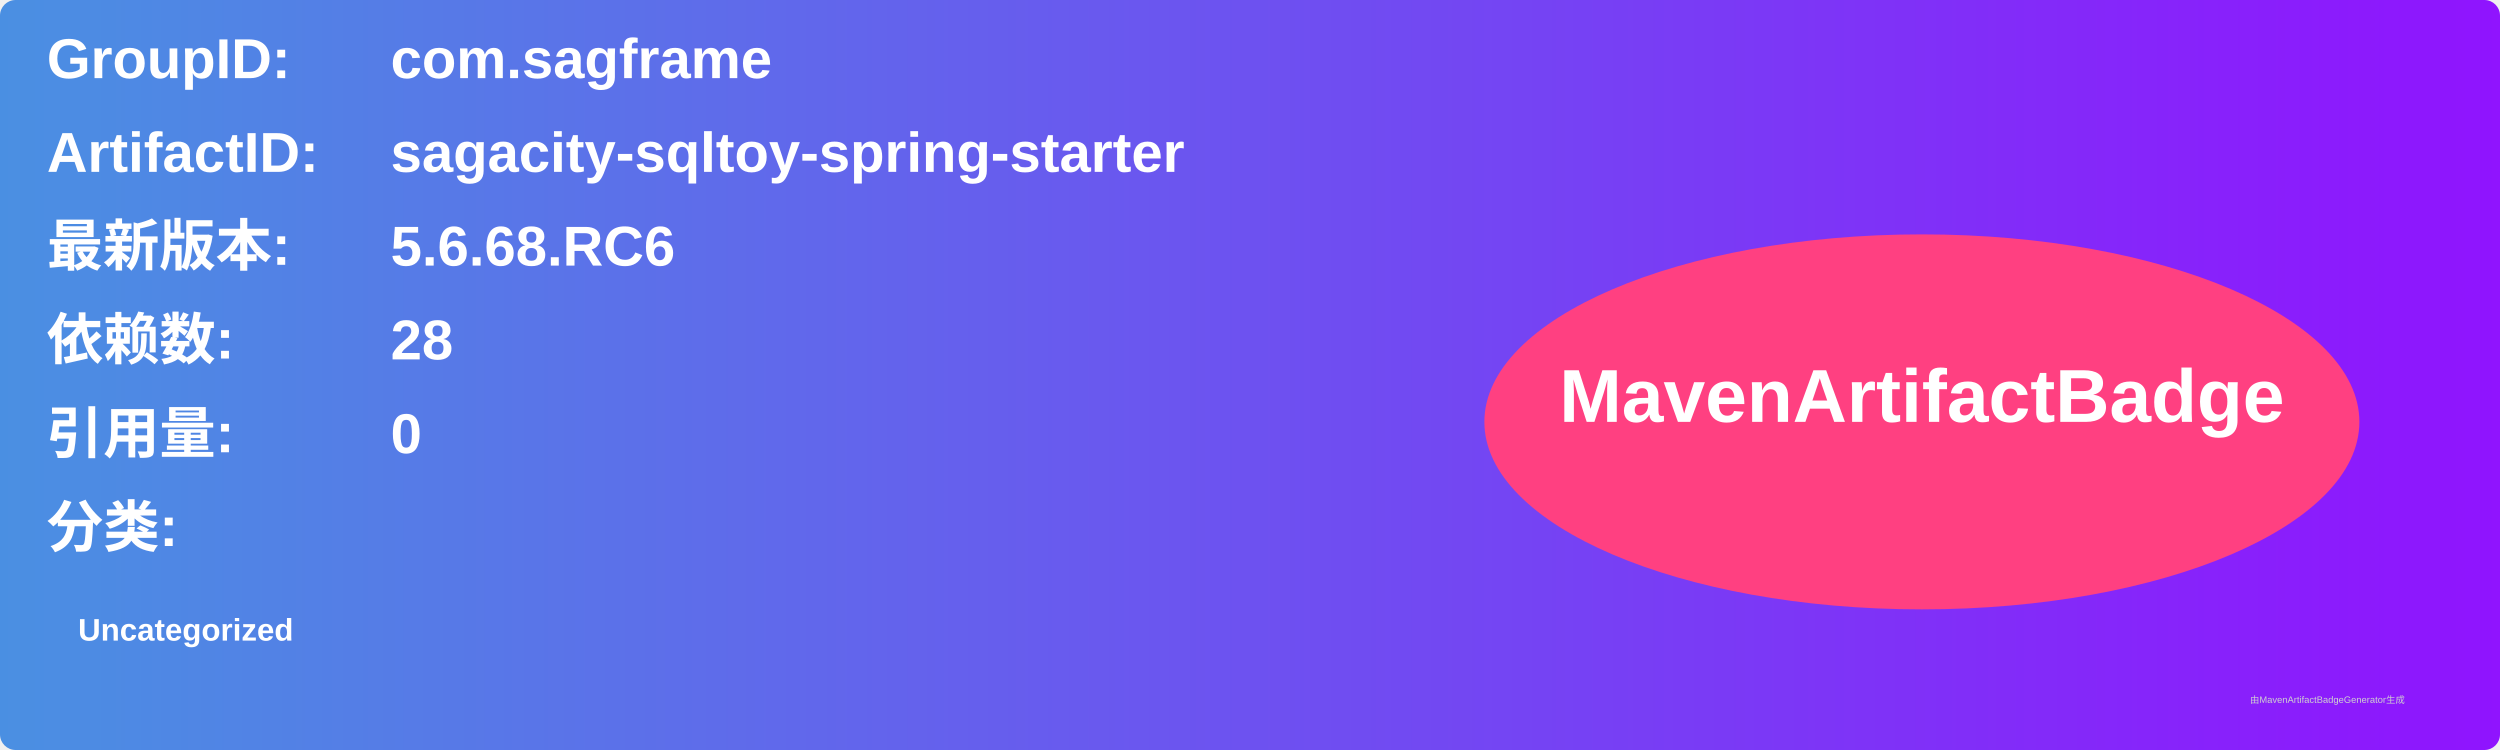
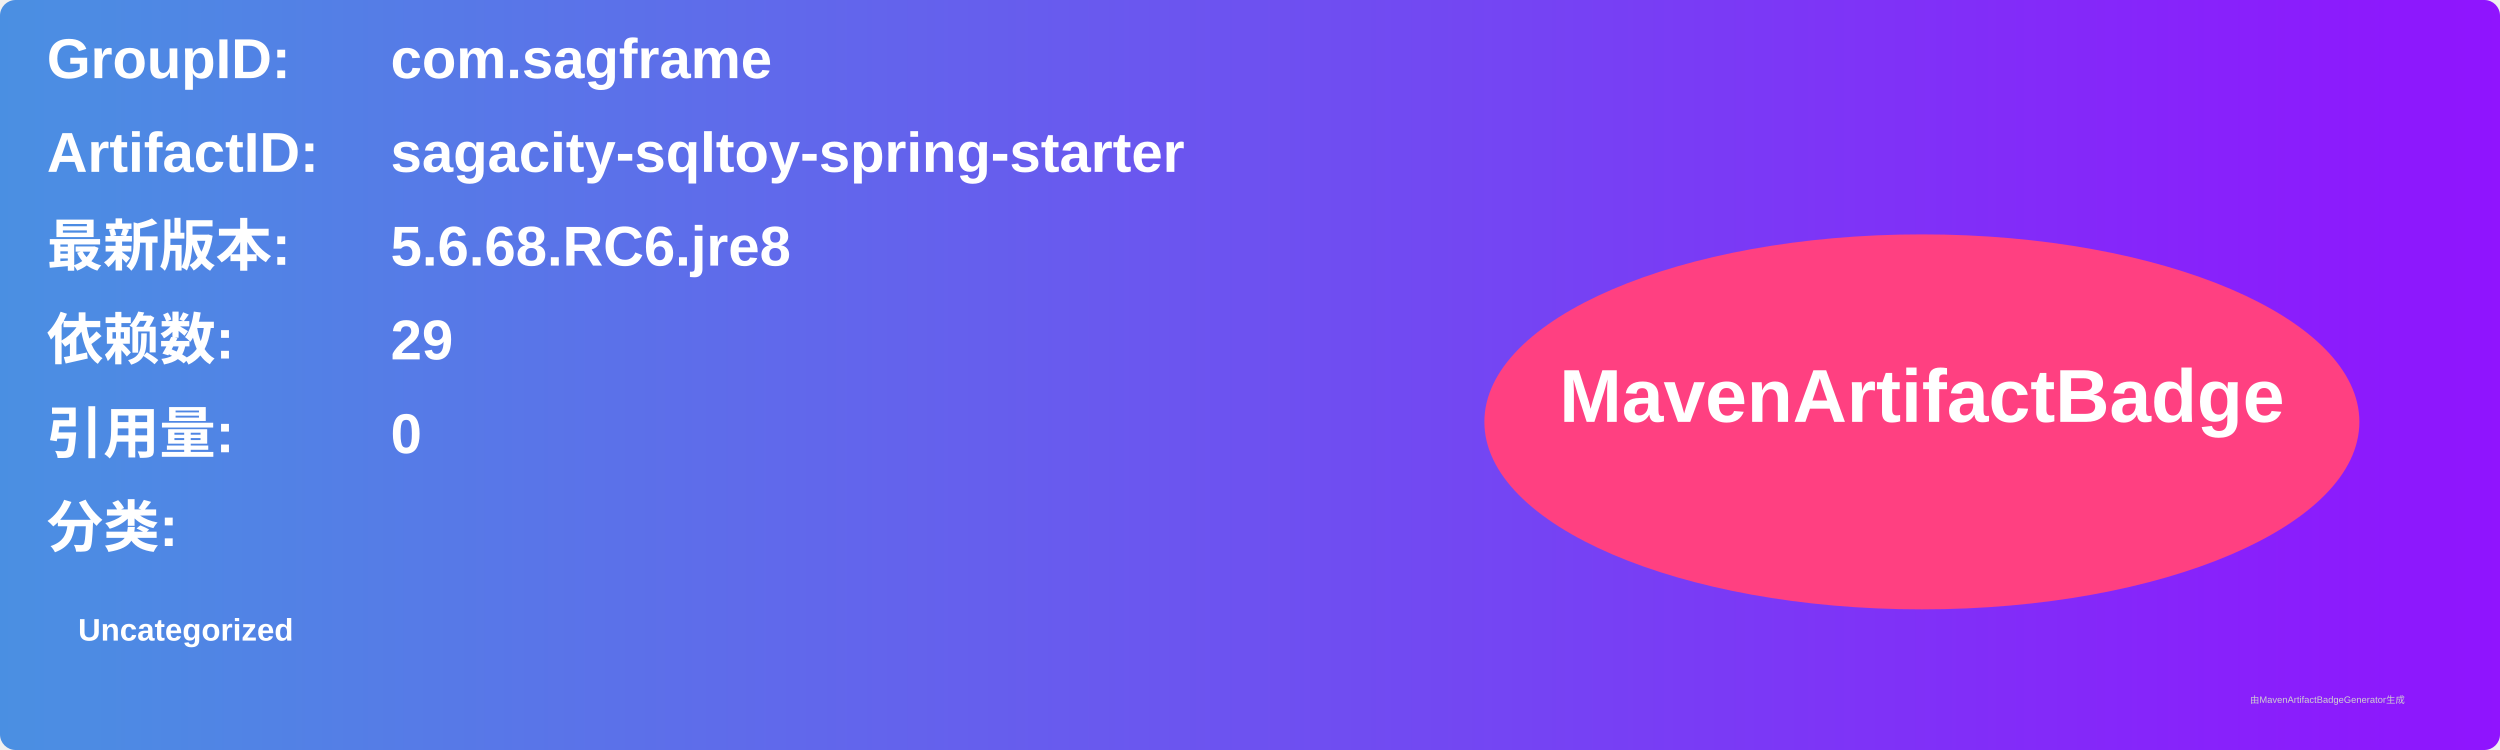
<svg xmlns="http://www.w3.org/2000/svg" width="800" height="240" viewBox="0 0 800 240">
  <linearGradient id="grad" x1="0%" y1="0%" x2="100%" y2="0%">
    <stop offset="0%" stop-color="#4a90e2" />
    <stop offset="100%" stop-color="#9013fe" />
  </linearGradient>
  <rect width="100%" height="100%" rx="5" ry="5" fill="url(#grad)" />
  <g transform="translate(15, 15)">
    <text x="0" y="10" font-family="Arial" font-size="18" fill="white" font-weight="bold" width="260">GroupID:</text>
    <text x="110" y="10" font-family="Arial" font-size="18" fill="white" font-weight="bold" width="460">com.sagframe</text>
    <text x="0" y="40" font-family="Arial" font-size="18" fill="white" font-weight="bold" width="260">ArtifactID:</text>
    <text x="110" y="40" font-family="Arial" font-size="18" fill="white" font-weight="bold" width="460">sagacity-sqltoy-spring-starter</text>
    <text x="0" y="70" font-family="Arial" font-size="18" fill="white" font-weight="bold">最新版本:</text>
    <text x="110" y="70" font-family="Arial" font-size="18" fill="white" font-weight="bold">
-       <tspan font-weight="bold">5.6.68.RC6</tspan>
+       <tspan font-weight="bold">5.6.68.RC6.jre8</tspan>
    </text>
    <text x="0" y="100" font-family="Arial" font-size="18" fill="white" font-weight="bold">依赖数: </text>
    <text x="110" y="100" font-family="Arial" font-size="18" fill="white">
-       <tspan font-weight="bold">28</tspan>
+       <tspan font-weight="bold">29</tspan>
    </text>
    <text x="0" y="130" font-family="Arial" font-size="18" fill="white" font-weight="bold">引用量: </text>
    <text x="110" y="130" font-family="Arial" font-size="18" fill="white">
      <tspan font-weight="bold">0</tspan>
    </text>
    <text x="0" y="160" font-family="Arial" font-size="18" fill="white" font-weight="bold">分类:</text>
    <text x="10" y="190" font-family="Arial" font-size="10" fill="white">
      <tspan font-weight="bold">Uncategorized</tspan>
    </text>
    <ellipse cx="600" cy="120" rx="140" ry="60" fill="#ff4081" />
    <text x="600" y="120" text-anchor="middle" font-family="Arial" font-size="24" fill="white" font-weight="bold">MavenArtifactBadge</text>
  </g>
  <text x="720" y="225" font-family="Arial" font-size="3" fill="#d0d0d0">由MavenArtifactBadgeGenerator生成</text>
</svg>
